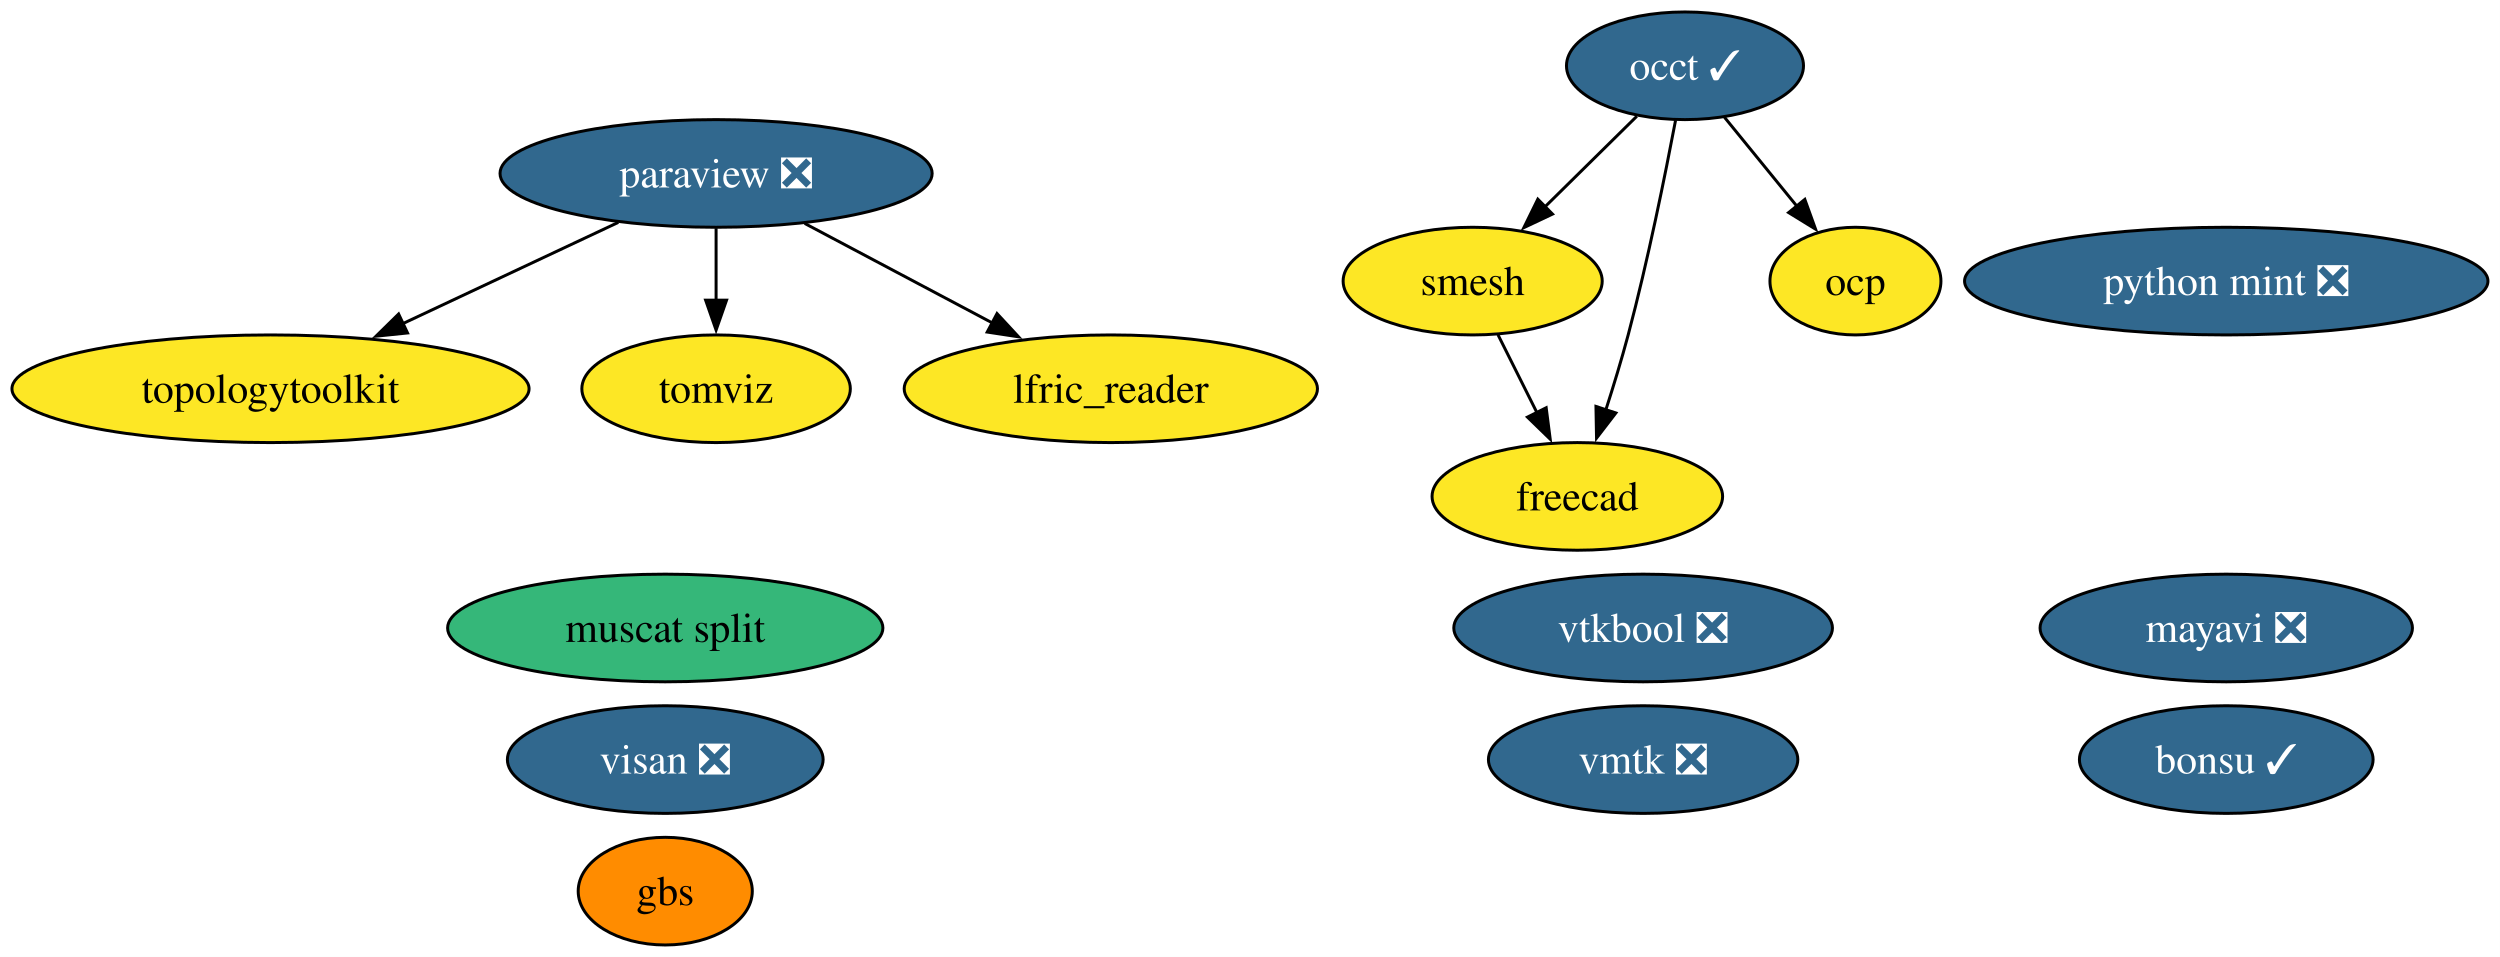
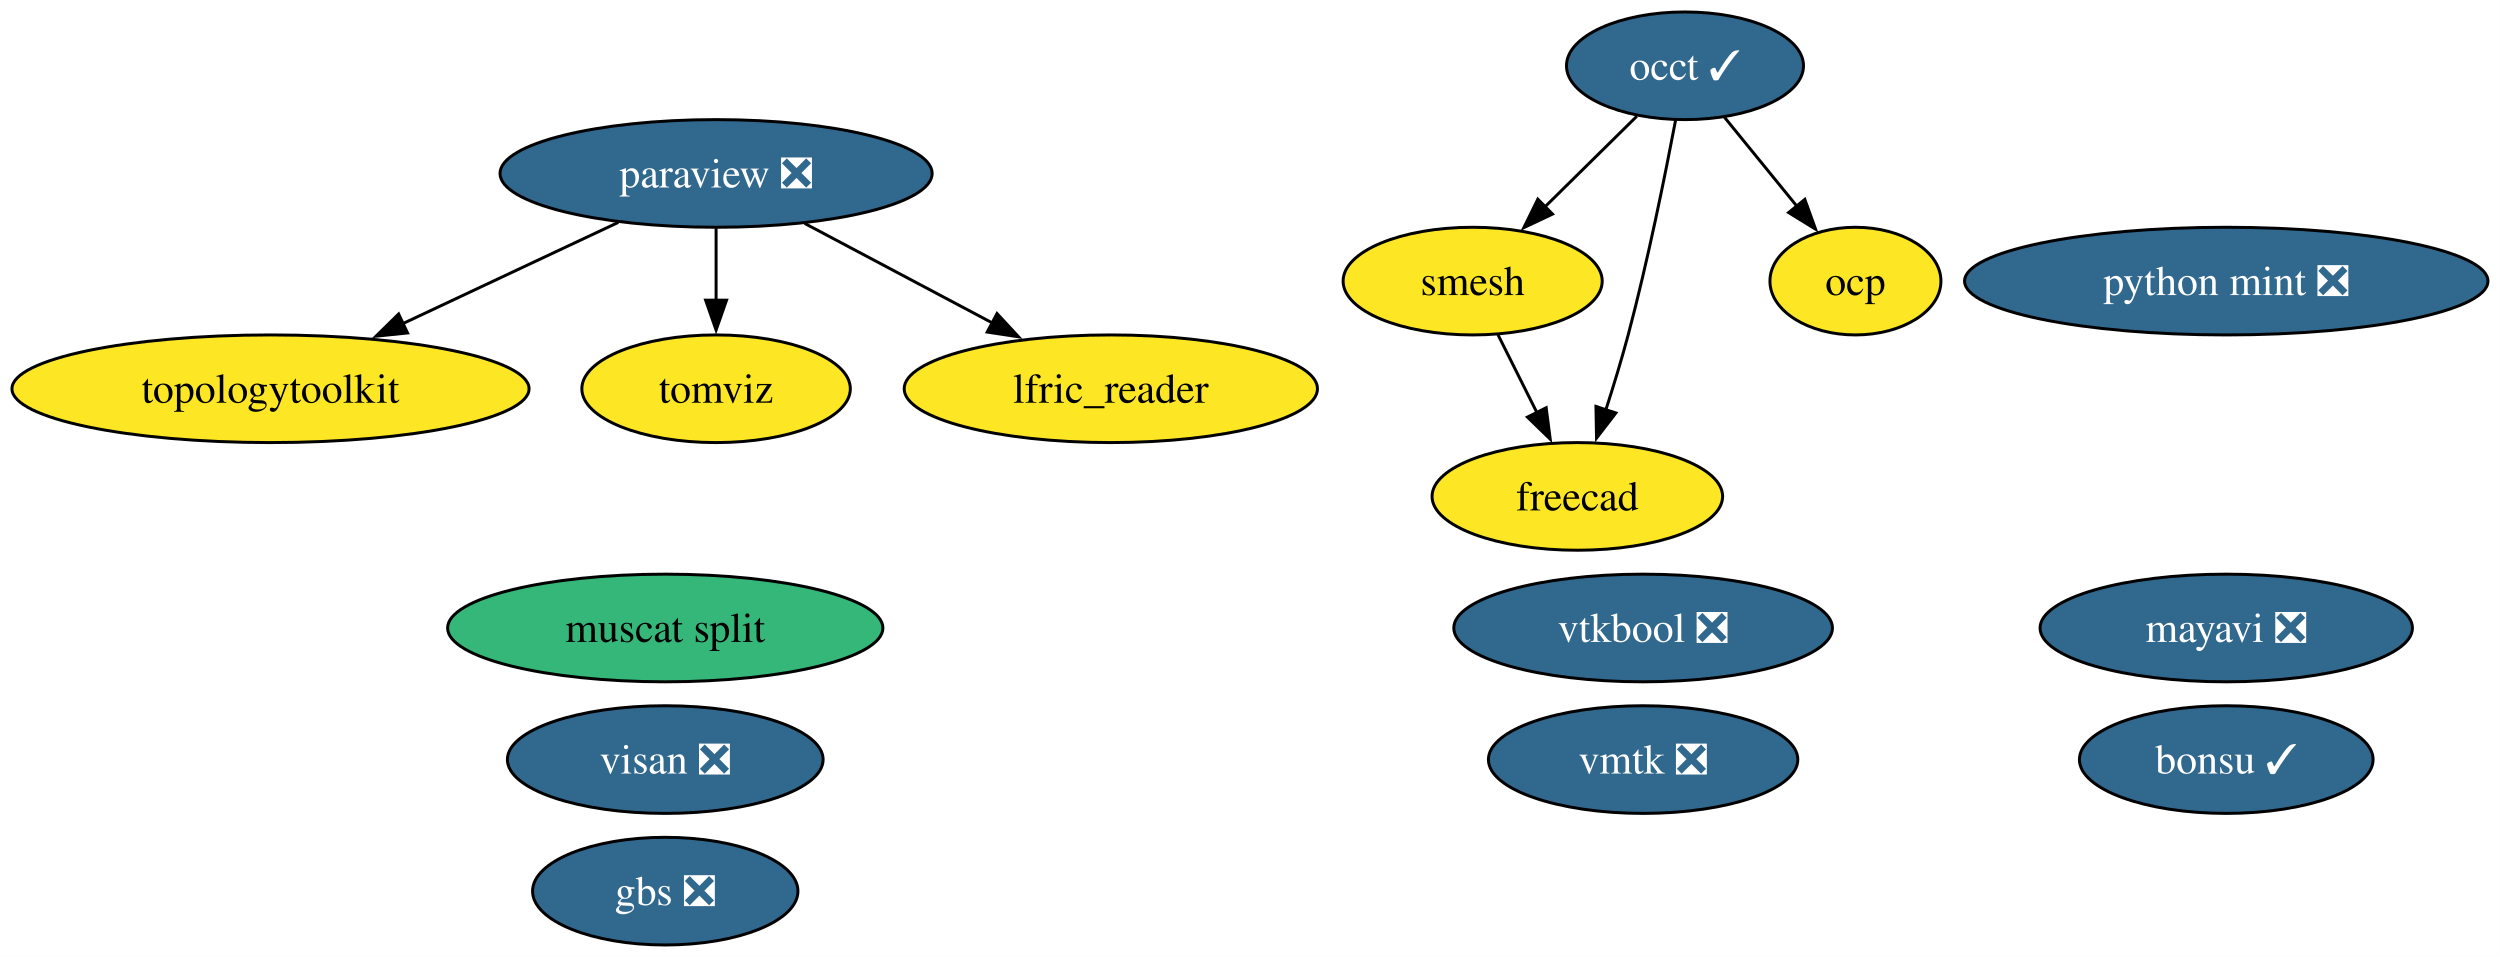
<svg xmlns="http://www.w3.org/2000/svg" xmlns:xlink="http://www.w3.org/1999/xlink" width="836pt" height="320pt" viewBox="0.00 0.00 836.00 320.00">
  <g id="graph0" class="graph" transform="scale(1 1) rotate(0) translate(4 316)">
    <polygon fill="white" stroke="none" points="-4,4 -4,-316 831.97,-316 831.97,4 -4,4" />
    <g id="node1" class="node">
      <g id="a_node1">
        <a xlink:href="https://github.com/conda-forge/mayavi-feedstock/pull/104" xlink:title="mayavi ❎">
          <ellipse fill="#31688e" stroke="black" cx="740.46" cy="-106" rx="62.26" ry="18" />
          <text xml:space="preserve" text-anchor="middle" x="740.46" y="-101.33" font-family="Times,serif" font-size="14.00" fill="white">mayavi ❎</text>
        </a>
      </g>
    </g>
    <g id="node2" class="node">
      <g id="a_node2">
        <a xlink:href="https://github.com/conda-forge/paraview-feedstock/pull/335" xlink:title="paraview ❎">
          <ellipse fill="#31688e" stroke="black" cx="235.46" cy="-258" rx="72.25" ry="18" />
          <text xml:space="preserve" text-anchor="middle" x="235.46" y="-253.32" font-family="Times,serif" font-size="14.00" fill="white">paraview ❎</text>
        </a>
      </g>
    </g>
    <g id="node7" class="node">
      <g id="a_node7">
        <a xlink:href="https://github.com/conda-forge/topologytoolkit-feedstock" xlink:title="topologytoolkit">
          <ellipse fill="#fde725" stroke="black" cx="86.46" cy="-186" rx="86.46" ry="18" />
          <text xml:space="preserve" text-anchor="middle" x="86.46" y="-181.32" font-family="Times,serif" font-size="14.00">topologytoolkit</text>
        </a>
      </g>
    </g>
    <g id="edge3" class="edge">
      <path fill="none" stroke="black" d="M202.76,-241.64C181.59,-231.69 153.76,-218.62 130.63,-207.75" />
      <polygon fill="black" stroke="black" points="132.28,-204.66 121.74,-203.58 129.3,-211 132.28,-204.66" />
    </g>
    <g id="node8" class="node">
      <g id="a_node8">
        <a xlink:href="https://github.com/conda-forge/tomviz-feedstock" xlink:title="tomviz">
          <ellipse fill="#fde725" stroke="black" cx="235.46" cy="-186" rx="44.89" ry="18" />
          <text xml:space="preserve" text-anchor="middle" x="235.46" y="-181.32" font-family="Times,serif" font-size="14.00">tomviz</text>
        </a>
      </g>
    </g>
    <g id="edge2" class="edge">
      <path fill="none" stroke="black" d="M235.46,-239.7C235.46,-232.41 235.46,-223.73 235.46,-215.54" />
      <polygon fill="black" stroke="black" points="238.96,-215.62 235.46,-205.62 231.96,-215.62 238.96,-215.62" />
    </g>
    <g id="node10" class="node">
      <g id="a_node10">
        <a xlink:href="https://github.com/conda-forge/lfric_reader-feedstock" xlink:title="lfric_reader">
          <ellipse fill="#fde725" stroke="black" cx="367.46" cy="-186" rx="69.1" ry="18" />
          <text xml:space="preserve" text-anchor="middle" x="367.46" y="-181.32" font-family="Times,serif" font-size="14.00">lfric_reader</text>
        </a>
      </g>
    </g>
    <g id="edge1" class="edge">
      <path fill="none" stroke="black" d="M265.08,-241.29C283.59,-231.47 307.66,-218.71 327.8,-208.03" />
      <polygon fill="black" stroke="black" points="329.4,-211.14 336.6,-203.37 326.12,-204.96 329.4,-211.14" />
    </g>
    <g id="node3" class="node">
      <g id="a_node3">
        <a xlink:href="https://github.com/conda-forge/occt-feedstock/pull/145" xlink:title="occt ✓">
          <ellipse fill="#31688e" stroke="black" cx="559.46" cy="-294" rx="39.63" ry="18" />
          <text xml:space="preserve" text-anchor="middle" x="559.46" y="-289.32" font-family="Times,serif" font-size="14.00" fill="white">occt ✓</text>
        </a>
      </g>
    </g>
    <g id="node4" class="node">
      <g id="a_node4">
        <a xlink:href="https://github.com/conda-forge/smesh-feedstock" xlink:title="smesh">
          <ellipse fill="#fde725" stroke="black" cx="488.46" cy="-222" rx="43.32" ry="18" />
          <text xml:space="preserve" text-anchor="middle" x="488.46" y="-217.32" font-family="Times,serif" font-size="14.00">smesh</text>
        </a>
      </g>
    </g>
    <g id="edge6" class="edge">
      <path fill="none" stroke="black" d="M543.35,-277.12C534.27,-268.17 522.75,-256.81 512.61,-246.81" />
      <polygon fill="black" stroke="black" points="515.16,-244.41 505.58,-239.88 510.25,-249.4 515.16,-244.41" />
    </g>
    <g id="node5" class="node">
      <g id="a_node5">
        <a xlink:href="https://github.com/conda-forge/freecad-feedstock" xlink:title="freecad">
          <ellipse fill="#fde725" stroke="black" cx="523.46" cy="-150" rx="48.58" ry="18" />
          <text xml:space="preserve" text-anchor="middle" x="523.46" y="-145.32" font-family="Times,serif" font-size="14.00">freecad</text>
        </a>
      </g>
    </g>
    <g id="edge4" class="edge">
      <path fill="none" stroke="black" d="M556.32,-275.82C552.9,-257.8 547.05,-228.73 540.46,-204 538.26,-195.75 535.55,-186.88 532.95,-178.8" />
      <polygon fill="black" stroke="black" points="536.34,-177.9 529.88,-169.49 529.69,-180.09 536.34,-177.9" />
    </g>
    <g id="node13" class="node">
      <g id="a_node13">
        <a xlink:href="https://github.com/conda-forge/ocp-feedstock" xlink:title="ocp">
          <ellipse fill="#fde725" stroke="black" cx="616.46" cy="-222" rx="28.59" ry="18" />
          <text xml:space="preserve" text-anchor="middle" x="616.46" y="-217.32" font-family="Times,serif" font-size="14.00">ocp</text>
        </a>
      </g>
    </g>
    <g id="edge5" class="edge">
      <path fill="none" stroke="black" d="M572.68,-276.76C579.86,-267.95 588.87,-256.88 596.85,-247.08" />
      <polygon fill="black" stroke="black" points="599.53,-249.33 603.13,-239.36 594.11,-244.91 599.53,-249.33" />
    </g>
    <g id="edge7" class="edge">
      <path fill="none" stroke="black" d="M496.93,-204.05C500.84,-196.23 505.58,-186.75 509.97,-177.98" />
      <polygon fill="black" stroke="black" points="513.04,-179.65 514.39,-169.14 506.78,-176.52 513.04,-179.65" />
    </g>
    <g id="node6" class="node">
      <g id="a_node6">
        <a xlink:href="https://github.com/conda-forge/bonsu-feedstock/pull/95" xlink:title="bonsu ✓">
          <ellipse fill="#31688e" stroke="black" cx="740.46" cy="-62" rx="49.1" ry="18" />
          <text xml:space="preserve" text-anchor="middle" x="740.46" y="-57.33" font-family="Times,serif" font-size="14.00" fill="white">bonsu ✓</text>
        </a>
      </g>
    </g>
    <g id="node9" class="node">
      <g id="a_node9">
        <a xlink:href="https://github.com/conda-forge/python-mint-feedstock/pull/85" xlink:title="python mint ❎">
          <ellipse fill="#31688e" stroke="black" cx="740.46" cy="-222" rx="87.51" ry="18" />
          <text xml:space="preserve" text-anchor="middle" x="740.46" y="-217.32" font-family="Times,serif" font-size="14.00" fill="white">python mint ❎</text>
        </a>
      </g>
    </g>
    <g id="node11" class="node">
      <g id="a_node11">
        <a xlink:href="https://github.com/conda-forge/visan-feedstock/pull/38" xlink:title="visan ❎">
          <ellipse fill="#31688e" stroke="black" cx="218.46" cy="-62" rx="52.79" ry="18" />
          <text xml:space="preserve" text-anchor="middle" x="218.46" y="-57.33" font-family="Times,serif" font-size="14.00" fill="white">visan ❎</text>
        </a>
      </g>
    </g>
    <g id="node12" class="node">
      <g id="a_node12">
        <a xlink:href="https://github.com/conda-forge/vmtk-feedstock/pull/43" xlink:title="vmtk ❎">
          <ellipse fill="#31688e" stroke="black" cx="545.46" cy="-62" rx="51.73" ry="18" />
          <text xml:space="preserve" text-anchor="middle" x="545.46" y="-57.33" font-family="Times,serif" font-size="14.00" fill="white">vmtk ❎</text>
        </a>
      </g>
    </g>
    <g id="node14" class="node">
      <g id="a_node14">
        <a xlink:href="https://github.com/conda-forge/vtkbool-feedstock/pull/26" xlink:title="vtkbool ❎">
          <ellipse fill="#31688e" stroke="black" cx="545.46" cy="-106" rx="63.31" ry="18" />
          <text xml:space="preserve" text-anchor="middle" x="545.46" y="-101.33" font-family="Times,serif" font-size="14.00" fill="white">vtkbool ❎</text>
        </a>
      </g>
    </g>
    <g id="node15" class="node">
      <g id="a_node15">
        <a xlink:href="https://github.com/conda-forge/muscat-split-feedstock" xlink:title="muscat split">
          <ellipse fill="#35b779" stroke="black" cx="218.46" cy="-106" rx="72.78" ry="18" />
          <text xml:space="preserve" text-anchor="middle" x="218.46" y="-101.33" font-family="Times,serif" font-size="14.00">muscat split</text>
        </a>
      </g>
    </g>
    <g id="node16" class="node">
      <g id="a_node16">
-         <a xlink:href="https://github.com/conda-forge/gbs-feedstock" xlink:title="gbs">
-           <ellipse fill="#ff8c00" stroke="black" cx="218.46" cy="-18" rx="29.11" ry="18" />
-           <text xml:space="preserve" text-anchor="middle" x="218.46" y="-13.32" font-family="Times,serif" font-size="14.00">gbs</text>
+         <a xlink:href="https://github.com/conda-forge/gbs-feedstock/pull/11" xlink:title="gbs ❎">
+           <ellipse fill="#31688e" stroke="black" cx="218.46" cy="-18" rx="44.37" ry="18" />
+           <text xml:space="preserve" text-anchor="middle" x="218.46" y="-13.32" font-family="Times,serif" font-size="14.00" fill="white">gbs ❎</text>
        </a>
      </g>
    </g>
  </g>
</svg>
